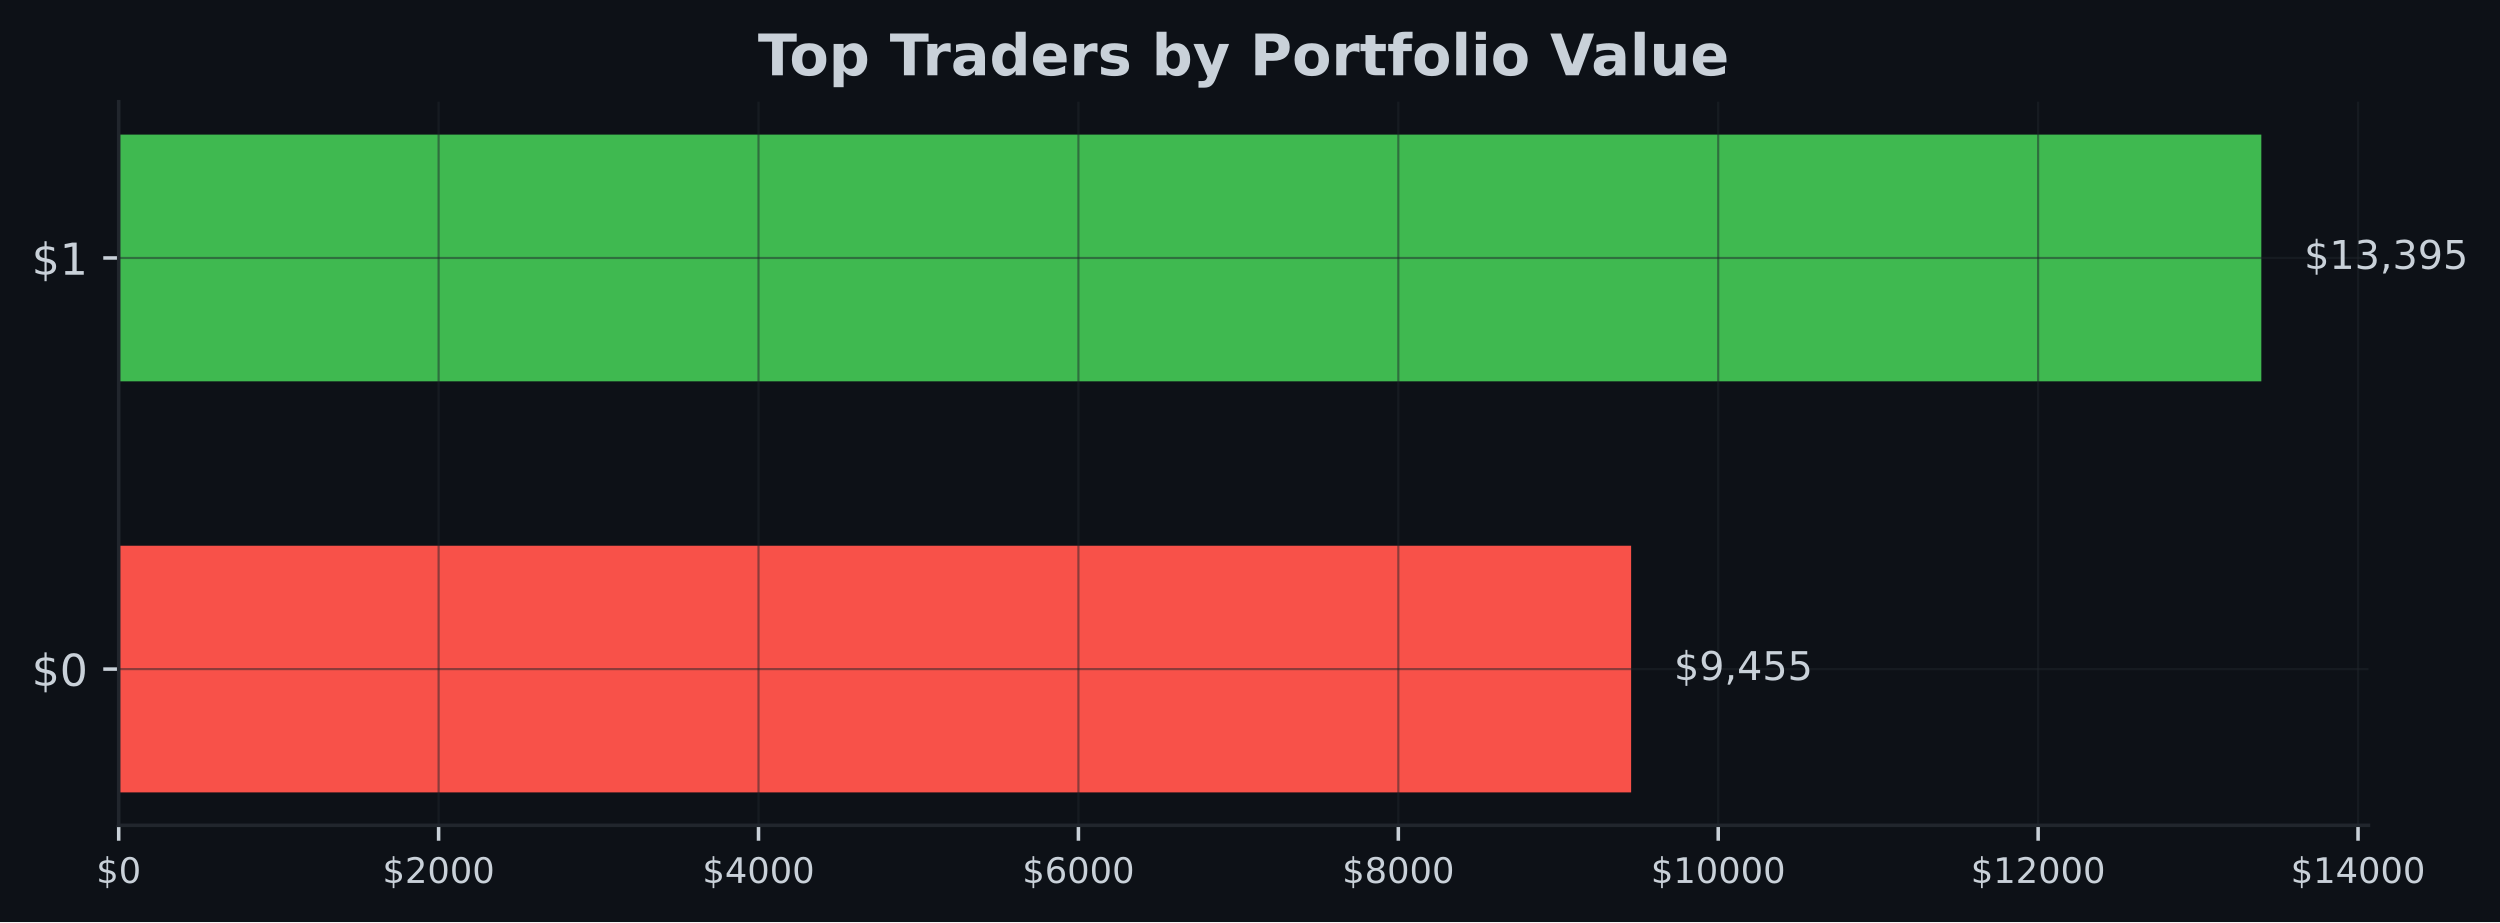
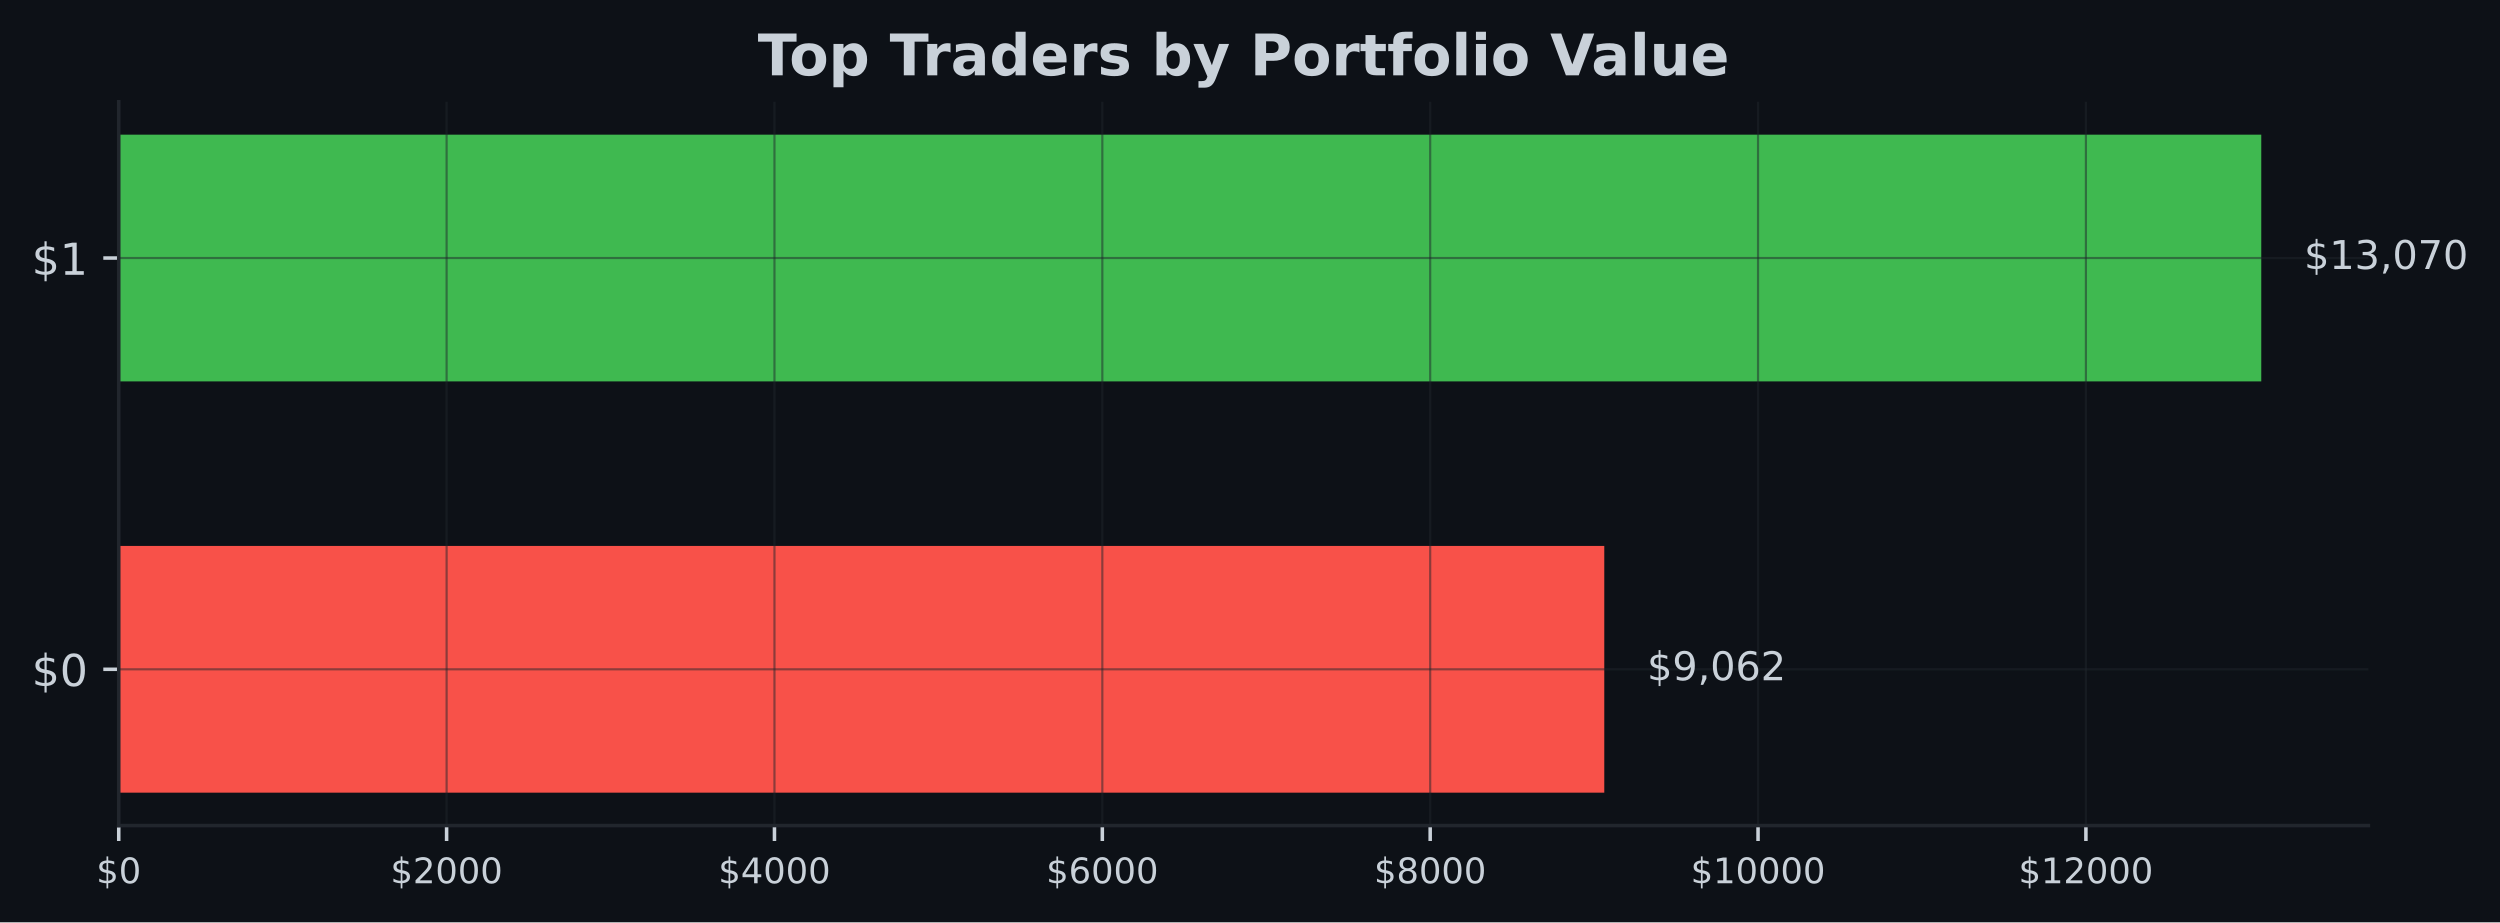
- <svg xmlns="http://www.w3.org/2000/svg" xmlns:xlink="http://www.w3.org/1999/xlink" width="567.057pt" height="209.14pt" viewBox="0 0 567.057 209.14" version="1.1">
+ <svg xmlns="http://www.w3.org/2000/svg" xmlns:xlink="http://www.w3.org/1999/xlink" width="566.882pt" height="209.14pt" viewBox="0 0 566.882 209.14" version="1.1">
  <defs>
    <style type="text/css">*{stroke-linejoin: round; stroke-linecap: butt}</style>
  </defs>
  <g id="figure_1">
    <g id="patch_1">
-       <path d="M 0 209.14  L 567.057 209.14  L 567.057 0  L 0 0  z " style="fill: #0d1117" />
+       <path d="M 0 209.14  L 566.882 209.14  L 566.882 0  L 0 0  z " style="fill: #0d1117" />
    </g>
    <g id="axes_1">
      <g id="patch_2">
-         <path d="M 26.925 187.198  L 537.219 187.198  L 537.219 23.078  L 26.925 23.078  z " style="fill: #0d1117" />
+         <path d="M 26.925 187.198  L 537.039 187.198  L 537.039 23.078  L 26.925 23.078  z " style="fill: #0d1117" />
      </g>
      <g id="patch_3">
-         <path d="M 26.925 179.738  L 369.976 179.738  L 369.976 123.788  L 26.925 123.788  z " clip-path="url(#pfd24e595a3)" style="fill: #f85149" />
+         <path d="M 26.925 179.738  L 363.774 179.738  L 363.774 123.788  L 26.925 123.788  z " clip-path="url(#pb5571fc93c)" style="fill: #f85149" />
      </g>
      <g id="patch_4">
-         <path d="M 26.925 86.488  L 512.92 86.488  L 512.92 30.538  L 26.925 30.538  z " clip-path="url(#pfd24e595a3)" style="fill: #3fb950" />
+         <path d="M 26.925 86.488  L 512.748 86.488  L 512.748 30.538  L 26.925 30.538  z " clip-path="url(#pb5571fc93c)" style="fill: #3fb950" />
      </g>
      <g id="matplotlib.axis_1">
        <g id="xtick_1">
          <g id="line2d_1">
-             <path d="M 26.925 187.198  L 26.925 23.078  " clip-path="url(#pfd24e595a3)" style="fill: none; stroke: #21262d; stroke-opacity: 0.5; stroke-width: 0.5; stroke-linecap: square" />
+             <path d="M 26.925 187.198  L 26.925 23.078  " clip-path="url(#pb5571fc93c)" style="fill: none; stroke: #21262d; stroke-opacity: 0.5; stroke-width: 0.5; stroke-linecap: square" />
          </g>
          <g id="line2d_2">
            <defs>
-               <path id="md6e6651630" d="M 0 0  L 0 3.5  " style="stroke: #c9d1d9; stroke-width: 0.8" />
+               <path id="mdeb00d097e" d="M 0 0  L 0 3.5  " style="stroke: #c9d1d9; stroke-width: 0.8" />
            </defs>
            <g>
-               <use xlink:href="#md6e6651630" x="26.925" y="187.198" style="fill: #c9d1d9; stroke: #c9d1d9; stroke-width: 0.8" />
+               <use xlink:href="#mdeb00d097e" x="26.925" y="187.198" style="fill: #c9d1d9; stroke: #c9d1d9; stroke-width: 0.8" />
            </g>
          </g>
          <g id="text_1">
            <g style="fill: #c9d1d9" transform="translate(21.835 200.2767) scale(0.08 -0.08)">
              <defs>
                <path id="DejaVuSans-24" d="M 2163 -941  L 1850 -941  L 1847 0  Q 1519 6 1191 76  Q 863 147 531 288  L 531 850  Q 850 650 1176 548  Q 1503 447 1850 444  L 1850 1869  Q 1159 1981 845 2250  Q 531 2519 531 2988  Q 531 3497 872 3790  Q 1213 4084 1850 4128  L 1850 4863  L 2163 4863  L 2163 4138  Q 2453 4125 2725 4076  Q 2997 4028 3256 3944  L 3256 3397  Q 2997 3528 2723 3600  Q 2450 3672 2163 3684  L 2163 2350  Q 2872 2241 3206 1959  Q 3541 1678 3541 1191  Q 3541 663 3186 358  Q 2831 53 2163 6  L 2163 -941  z M 1850 2406  L 1850 3688  Q 1488 3647 1297 3481  Q 1106 3316 1106 3041  Q 1106 2772 1282 2622  Q 1459 2472 1850 2406  z M 2163 1806  L 2163 453  Q 2559 506 2761 678  Q 2963 850 2963 1131  Q 2963 1406 2770 1568  Q 2578 1731 2163 1806  z " transform="scale(0.015625)" />
                <path id="DejaVuSans-30" d="M 2034 4250  Q 1547 4250 1301 3770  Q 1056 3291 1056 2328  Q 1056 1369 1301 889  Q 1547 409 2034 409  Q 2525 409 2770 889  Q 3016 1369 3016 2328  Q 3016 3291 2770 3770  Q 2525 4250 2034 4250  z M 2034 4750  Q 2819 4750 3233 4129  Q 3647 3509 3647 2328  Q 3647 1150 3233 529  Q 2819 -91 2034 -91  Q 1250 -91 836 529  Q 422 1150 422 2328  Q 422 3509 836 4129  Q 1250 4750 2034 4750  z " transform="scale(0.015625)" />
              </defs>
              <use xlink:href="#DejaVuSans-24" />
              <use xlink:href="#DejaVuSans-30" transform="translate(63.62305 0)" />
            </g>
          </g>
        </g>
        <g id="xtick_2">
          <g id="line2d_3">
-             <path d="M 99.487 187.198  L 99.487 23.078  " clip-path="url(#pfd24e595a3)" style="fill: none; stroke: #21262d; stroke-opacity: 0.5; stroke-width: 0.5; stroke-linecap: square" />
+             <path d="M 101.268 187.198  L 101.268 23.078  " clip-path="url(#pb5571fc93c)" style="fill: none; stroke: #21262d; stroke-opacity: 0.5; stroke-width: 0.5; stroke-linecap: square" />
          </g>
          <g id="line2d_4">
            <g>
-               <use xlink:href="#md6e6651630" x="99.487" y="187.198" style="fill: #c9d1d9; stroke: #c9d1d9; stroke-width: 0.8" />
+               <use xlink:href="#mdeb00d097e" x="101.268" y="187.198" style="fill: #c9d1d9; stroke: #c9d1d9; stroke-width: 0.8" />
            </g>
          </g>
          <g id="text_2">
-             <g style="fill: #c9d1d9" transform="translate(86.76163 200.2767) scale(0.08 -0.08)">
+             <g style="fill: #c9d1d9" transform="translate(88.54325 200.2767) scale(0.08 -0.08)">
              <defs>
                <path id="DejaVuSans-32" d="M 1228 531  L 3431 531  L 3431 0  L 469 0  L 469 531  Q 828 903 1448 1529  Q 2069 2156 2228 2338  Q 2531 2678 2651 2914  Q 2772 3150 2772 3378  Q 2772 3750 2511 3984  Q 2250 4219 1831 4219  Q 1534 4219 1204 4116  Q 875 4013 500 3803  L 500 4441  Q 881 4594 1212 4672  Q 1544 4750 1819 4750  Q 2544 4750 2975 4387  Q 3406 4025 3406 3419  Q 3406 3131 3298 2873  Q 3191 2616 2906 2266  Q 2828 2175 2409 1742  Q 1991 1309 1228 531  z " transform="scale(0.015625)" />
              </defs>
              <use xlink:href="#DejaVuSans-24" />
              <use xlink:href="#DejaVuSans-32" transform="translate(63.62305 0)" />
              <use xlink:href="#DejaVuSans-30" transform="translate(127.2461 0)" />
              <use xlink:href="#DejaVuSans-30" transform="translate(190.8691 0)" />
              <use xlink:href="#DejaVuSans-30" transform="translate(254.4922 0)" />
            </g>
          </g>
        </g>
        <g id="xtick_3">
          <g id="line2d_5">
-             <path d="M 172.048 187.198  L 172.048 23.078  " clip-path="url(#pfd24e595a3)" style="fill: none; stroke: #21262d; stroke-opacity: 0.5; stroke-width: 0.5; stroke-linecap: square" />
+             <path d="M 175.612 187.198  L 175.612 23.078  " clip-path="url(#pb5571fc93c)" style="fill: none; stroke: #21262d; stroke-opacity: 0.5; stroke-width: 0.5; stroke-linecap: square" />
          </g>
          <g id="line2d_6">
            <g>
-               <use xlink:href="#md6e6651630" x="172.048" y="187.198" style="fill: #c9d1d9; stroke: #c9d1d9; stroke-width: 0.8" />
+               <use xlink:href="#mdeb00d097e" x="175.612" y="187.198" style="fill: #c9d1d9; stroke: #c9d1d9; stroke-width: 0.8" />
            </g>
          </g>
          <g id="text_3">
-             <g style="fill: #c9d1d9" transform="translate(159.3233 200.2767) scale(0.08 -0.08)">
+             <g style="fill: #c9d1d9" transform="translate(162.8865 200.2767) scale(0.08 -0.08)">
              <defs>
                <path id="DejaVuSans-34" d="M 2419 4116  L 825 1625  L 2419 1625  L 2419 4116  z M 2253 4666  L 3047 4666  L 3047 1625  L 3713 1625  L 3713 1100  L 3047 1100  L 3047 0  L 2419 0  L 2419 1100  L 313 1100  L 313 1709  L 2253 4666  z " transform="scale(0.015625)" />
              </defs>
              <use xlink:href="#DejaVuSans-24" />
              <use xlink:href="#DejaVuSans-34" transform="translate(63.62305 0)" />
              <use xlink:href="#DejaVuSans-30" transform="translate(127.2461 0)" />
              <use xlink:href="#DejaVuSans-30" transform="translate(190.8691 0)" />
              <use xlink:href="#DejaVuSans-30" transform="translate(254.4922 0)" />
            </g>
          </g>
        </g>
        <g id="xtick_4">
          <g id="line2d_7">
-             <path d="M 244.61 187.198  L 244.61 23.078  " clip-path="url(#pfd24e595a3)" style="fill: none; stroke: #21262d; stroke-opacity: 0.5; stroke-width: 0.5; stroke-linecap: square" />
+             <path d="M 249.955 187.198  L 249.955 23.078  " clip-path="url(#pb5571fc93c)" style="fill: none; stroke: #21262d; stroke-opacity: 0.5; stroke-width: 0.5; stroke-linecap: square" />
          </g>
          <g id="line2d_8">
            <g>
-               <use xlink:href="#md6e6651630" x="244.61" y="187.198" style="fill: #c9d1d9; stroke: #c9d1d9; stroke-width: 0.8" />
+               <use xlink:href="#mdeb00d097e" x="249.955" y="187.198" style="fill: #c9d1d9; stroke: #c9d1d9; stroke-width: 0.8" />
            </g>
          </g>
          <g id="text_4">
-             <g style="fill: #c9d1d9" transform="translate(231.8849 200.2767) scale(0.08 -0.08)">
+             <g style="fill: #c9d1d9" transform="translate(237.2298 200.2767) scale(0.08 -0.08)">
              <defs>
                <path id="DejaVuSans-36" d="M 2113 2584  Q 1688 2584 1439 2293  Q 1191 2003 1191 1497  Q 1191 994 1439 701  Q 1688 409 2113 409  Q 2538 409 2786 701  Q 3034 994 3034 1497  Q 3034 2003 2786 2293  Q 2538 2584 2113 2584  z M 3366 4563  L 3366 3988  Q 3128 4100 2886 4159  Q 2644 4219 2406 4219  Q 1781 4219 1451 3797  Q 1122 3375 1075 2522  Q 1259 2794 1537 2939  Q 1816 3084 2150 3084  Q 2853 3084 3261 2657  Q 3669 2231 3669 1497  Q 3669 778 3244 343  Q 2819 -91 2113 -91  Q 1303 -91 875 529  Q 447 1150 447 2328  Q 447 3434 972 4092  Q 1497 4750 2381 4750  Q 2619 4750 2861 4703  Q 3103 4656 3366 4563  z " transform="scale(0.015625)" />
              </defs>
              <use xlink:href="#DejaVuSans-24" />
              <use xlink:href="#DejaVuSans-36" transform="translate(63.62305 0)" />
              <use xlink:href="#DejaVuSans-30" transform="translate(127.2461 0)" />
              <use xlink:href="#DejaVuSans-30" transform="translate(190.8691 0)" />
              <use xlink:href="#DejaVuSans-30" transform="translate(254.4922 0)" />
            </g>
          </g>
        </g>
        <g id="xtick_5">
          <g id="line2d_9">
-             <path d="M 317.172 187.198  L 317.172 23.078  " clip-path="url(#pfd24e595a3)" style="fill: none; stroke: #21262d; stroke-opacity: 0.5; stroke-width: 0.5; stroke-linecap: square" />
+             <path d="M 324.298 187.198  L 324.298 23.078  " clip-path="url(#pb5571fc93c)" style="fill: none; stroke: #21262d; stroke-opacity: 0.5; stroke-width: 0.5; stroke-linecap: square" />
          </g>
          <g id="line2d_10">
            <g>
-               <use xlink:href="#md6e6651630" x="317.172" y="187.198" style="fill: #c9d1d9; stroke: #c9d1d9; stroke-width: 0.8" />
+               <use xlink:href="#mdeb00d097e" x="324.298" y="187.198" style="fill: #c9d1d9; stroke: #c9d1d9; stroke-width: 0.8" />
            </g>
          </g>
          <g id="text_5">
-             <g style="fill: #c9d1d9" transform="translate(304.4465 200.2767) scale(0.08 -0.08)">
+             <g style="fill: #c9d1d9" transform="translate(311.573 200.2767) scale(0.08 -0.08)">
              <defs>
                <path id="DejaVuSans-38" d="M 2034 2216  Q 1584 2216 1326 1975  Q 1069 1734 1069 1313  Q 1069 891 1326 650  Q 1584 409 2034 409  Q 2484 409 2743 651  Q 3003 894 3003 1313  Q 3003 1734 2745 1975  Q 2488 2216 2034 2216  z M 1403 2484  Q 997 2584 770 2862  Q 544 3141 544 3541  Q 544 4100 942 4425  Q 1341 4750 2034 4750  Q 2731 4750 3128 4425  Q 3525 4100 3525 3541  Q 3525 3141 3298 2862  Q 3072 2584 2669 2484  Q 3125 2378 3379 2068  Q 3634 1759 3634 1313  Q 3634 634 3220 271  Q 2806 -91 2034 -91  Q 1263 -91 848 271  Q 434 634 434 1313  Q 434 1759 690 2068  Q 947 2378 1403 2484  z M 1172 3481  Q 1172 3119 1398 2916  Q 1625 2713 2034 2713  Q 2441 2713 2670 2916  Q 2900 3119 2900 3481  Q 2900 3844 2670 4047  Q 2441 4250 2034 4250  Q 1625 4250 1398 4047  Q 1172 3844 1172 3481  z " transform="scale(0.015625)" />
              </defs>
              <use xlink:href="#DejaVuSans-24" />
              <use xlink:href="#DejaVuSans-38" transform="translate(63.62305 0)" />
              <use xlink:href="#DejaVuSans-30" transform="translate(127.2461 0)" />
              <use xlink:href="#DejaVuSans-30" transform="translate(190.8691 0)" />
              <use xlink:href="#DejaVuSans-30" transform="translate(254.4922 0)" />
            </g>
          </g>
        </g>
        <g id="xtick_6">
          <g id="line2d_11">
-             <path d="M 389.733 187.198  L 389.733 23.078  " clip-path="url(#pfd24e595a3)" style="fill: none; stroke: #21262d; stroke-opacity: 0.5; stroke-width: 0.5; stroke-linecap: square" />
+             <path d="M 398.641 187.198  L 398.641 23.078  " clip-path="url(#pb5571fc93c)" style="fill: none; stroke: #21262d; stroke-opacity: 0.5; stroke-width: 0.5; stroke-linecap: square" />
          </g>
          <g id="line2d_12">
            <g>
-               <use xlink:href="#md6e6651630" x="389.733" y="187.198" style="fill: #c9d1d9; stroke: #c9d1d9; stroke-width: 0.8" />
+               <use xlink:href="#mdeb00d097e" x="398.641" y="187.198" style="fill: #c9d1d9; stroke: #c9d1d9; stroke-width: 0.8" />
            </g>
          </g>
          <g id="text_6">
-             <g style="fill: #c9d1d9" transform="translate(374.4631 200.2767) scale(0.08 -0.08)">
+             <g style="fill: #c9d1d9" transform="translate(383.3713 200.2767) scale(0.08 -0.08)">
              <defs>
                <path id="DejaVuSans-31" d="M 794 531  L 1825 531  L 1825 4091  L 703 3866  L 703 4441  L 1819 4666  L 2450 4666  L 2450 531  L 3481 531  L 3481 0  L 794 0  L 794 531  z " transform="scale(0.015625)" />
              </defs>
              <use xlink:href="#DejaVuSans-24" />
              <use xlink:href="#DejaVuSans-31" transform="translate(63.62305 0)" />
              <use xlink:href="#DejaVuSans-30" transform="translate(127.2461 0)" />
              <use xlink:href="#DejaVuSans-30" transform="translate(190.8691 0)" />
              <use xlink:href="#DejaVuSans-30" transform="translate(254.4922 0)" />
              <use xlink:href="#DejaVuSans-30" transform="translate(318.1152 0)" />
            </g>
          </g>
        </g>
        <g id="xtick_7">
          <g id="line2d_13">
-             <path d="M 462.295 187.198  L 462.295 23.078  " clip-path="url(#pfd24e595a3)" style="fill: none; stroke: #21262d; stroke-opacity: 0.5; stroke-width: 0.5; stroke-linecap: square" />
+             <path d="M 472.985 187.198  L 472.985 23.078  " clip-path="url(#pb5571fc93c)" style="fill: none; stroke: #21262d; stroke-opacity: 0.5; stroke-width: 0.5; stroke-linecap: square" />
          </g>
          <g id="line2d_14">
            <g>
-               <use xlink:href="#md6e6651630" x="462.295" y="187.198" style="fill: #c9d1d9; stroke: #c9d1d9; stroke-width: 0.8" />
+               <use xlink:href="#mdeb00d097e" x="472.985" y="187.198" style="fill: #c9d1d9; stroke: #c9d1d9; stroke-width: 0.8" />
            </g>
          </g>
          <g id="text_7">
-             <g style="fill: #c9d1d9" transform="translate(447.0248 200.2767) scale(0.08 -0.08)">
+             <g style="fill: #c9d1d9" transform="translate(457.7145 200.2767) scale(0.08 -0.08)">
              <use xlink:href="#DejaVuSans-24" />
              <use xlink:href="#DejaVuSans-31" transform="translate(63.62305 0)" />
              <use xlink:href="#DejaVuSans-32" transform="translate(127.2461 0)" />
              <use xlink:href="#DejaVuSans-30" transform="translate(190.8691 0)" />
              <use xlink:href="#DejaVuSans-30" transform="translate(254.4922 0)" />
              <use xlink:href="#DejaVuSans-30" transform="translate(318.1152 0)" />
            </g>
          </g>
        </g>
-         <g id="xtick_8">
-           <g id="line2d_15">
-             <path d="M 534.856 187.198  L 534.856 23.078  " clip-path="url(#pfd24e595a3)" style="fill: none; stroke: #21262d; stroke-opacity: 0.5; stroke-width: 0.5; stroke-linecap: square" />
-           </g>
-           <g id="line2d_16">
-             <g>
-               <use xlink:href="#md6e6651630" x="534.856" y="187.198" style="fill: #c9d1d9; stroke: #c9d1d9; stroke-width: 0.8" />
-             </g>
-           </g>
-           <g id="text_8">
-             <g style="fill: #c9d1d9" transform="translate(519.5864 200.2767) scale(0.08 -0.08)">
-               <use xlink:href="#DejaVuSans-24" />
-               <use xlink:href="#DejaVuSans-31" transform="translate(63.62305 0)" />
-               <use xlink:href="#DejaVuSans-34" transform="translate(127.2461 0)" />
-               <use xlink:href="#DejaVuSans-30" transform="translate(190.8691 0)" />
-               <use xlink:href="#DejaVuSans-30" transform="translate(254.4922 0)" />
-               <use xlink:href="#DejaVuSans-30" transform="translate(318.1152 0)" />
-             </g>
-           </g>
-         </g>
      </g>
      <g id="matplotlib.axis_2">
        <g id="ytick_1">
+           <g id="line2d_15">
+             <path d="M 26.925 151.763  L 537.039 151.763  " clip-path="url(#pb5571fc93c)" style="fill: none; stroke: #21262d; stroke-opacity: 0.5; stroke-width: 0.5; stroke-linecap: square" />
+           </g>
+           <g id="line2d_16">
+             <defs>
+               <path id="mdff9459eac" d="M 0 0  L -3.5 0  " style="stroke: #c9d1d9; stroke-width: 0.8" />
+             </defs>
+             <g>
+               <use xlink:href="#mdff9459eac" x="26.925" y="151.763" style="fill: #c9d1d9; stroke: #c9d1d9; stroke-width: 0.8" />
+             </g>
+           </g>
+           <g id="text_8">
+             <g style="fill: #c9d1d9" transform="translate(7.2 155.5622) scale(0.1 -0.1)">
+               <use xlink:href="#DejaVuSans-24" />
+               <use xlink:href="#DejaVuSans-30" transform="translate(63.62305 0)" />
+             </g>
+           </g>
+         </g>
+         <g id="ytick_2">
          <g id="line2d_17">
-             <path d="M 26.925 151.763  L 537.219 151.763  " clip-path="url(#pfd24e595a3)" style="fill: none; stroke: #21262d; stroke-opacity: 0.5; stroke-width: 0.5; stroke-linecap: square" />
+             <path d="M 26.925 58.513  L 537.039 58.513  " clip-path="url(#pb5571fc93c)" style="fill: none; stroke: #21262d; stroke-opacity: 0.5; stroke-width: 0.5; stroke-linecap: square" />
          </g>
          <g id="line2d_18">
-             <defs>
-               <path id="m68631c9aeb" d="M 0 0  L -3.5 0  " style="stroke: #c9d1d9; stroke-width: 0.8" />
-             </defs>
-             <g>
-               <use xlink:href="#m68631c9aeb" x="26.925" y="151.763" style="fill: #c9d1d9; stroke: #c9d1d9; stroke-width: 0.8" />
+             <g>
+               <use xlink:href="#mdff9459eac" x="26.925" y="58.513" style="fill: #c9d1d9; stroke: #c9d1d9; stroke-width: 0.8" />
            </g>
          </g>
          <g id="text_9">
-             <g style="fill: #c9d1d9" transform="translate(7.2 155.5622) scale(0.1 -0.1)">
-               <use xlink:href="#DejaVuSans-24" />
-               <use xlink:href="#DejaVuSans-30" transform="translate(63.62305 0)" />
-             </g>
-           </g>
-         </g>
-         <g id="ytick_2">
-           <g id="line2d_19">
-             <path d="M 26.925 58.513  L 537.219 58.513  " clip-path="url(#pfd24e595a3)" style="fill: none; stroke: #21262d; stroke-opacity: 0.5; stroke-width: 0.5; stroke-linecap: square" />
-           </g>
-           <g id="line2d_20">
-             <g>
-               <use xlink:href="#m68631c9aeb" x="26.925" y="58.513" style="fill: #c9d1d9; stroke: #c9d1d9; stroke-width: 0.8" />
-             </g>
-           </g>
-           <g id="text_10">
            <g style="fill: #c9d1d9" transform="translate(7.2 62.31219) scale(0.1 -0.1)">
              <use xlink:href="#DejaVuSans-24" />
              <use xlink:href="#DejaVuSans-31" transform="translate(63.62305 0)" />
            </g>
          </g>
        </g>
      </g>
      <g id="patch_5">
        <path d="M 26.925 187.198  L 26.925 23.078  " style="fill: none; stroke: #21262d; stroke-width: 0.8; stroke-linejoin: miter; stroke-linecap: square" />
      </g>
      <g id="patch_6">
-         <path d="M 26.925 187.198  L 537.219 187.198  " style="fill: none; stroke: #21262d; stroke-width: 0.8; stroke-linejoin: miter; stroke-linecap: square" />
-       </g>
-       <g id="text_11">
-         <g style="fill: #c9d1d9" transform="translate(379.6956 154.2464) scale(0.09 -0.09)">
+         <path d="M 26.925 187.198  L 537.039 187.198  " style="fill: none; stroke: #21262d; stroke-width: 0.8; stroke-linejoin: miter; stroke-linecap: square" />
+       </g>
+       <g id="text_10">
+         <g style="fill: #c9d1d9" transform="translate(373.49 154.2464) scale(0.09 -0.09)">
          <defs>
            <path id="DejaVuSans-39" d="M 703 97  L 703 672  Q 941 559 1184 500  Q 1428 441 1663 441  Q 2288 441 2617 861  Q 2947 1281 2994 2138  Q 2813 1869 2534 1725  Q 2256 1581 1919 1581  Q 1219 1581 811 2004  Q 403 2428 403 3163  Q 403 3881 828 4315  Q 1253 4750 1959 4750  Q 2769 4750 3195 4129  Q 3622 3509 3622 2328  Q 3622 1225 3098 567  Q 2575 -91 1691 -91  Q 1453 -91 1209 -44  Q 966 3 703 97  z M 1959 2075  Q 2384 2075 2632 2365  Q 2881 2656 2881 3163  Q 2881 3666 2632 3958  Q 2384 4250 1959 4250  Q 1534 4250 1286 3958  Q 1038 3666 1038 3163  Q 1038 2656 1286 2365  Q 1534 2075 1959 2075  z " transform="scale(0.015625)" />
            <path id="DejaVuSans-2c" d="M 750 794  L 1409 794  L 1409 256  L 897 -744  L 494 -744  L 750 256  L 750 794  z " transform="scale(0.015625)" />
-             <path id="DejaVuSans-35" d="M 691 4666  L 3169 4666  L 3169 4134  L 1269 4134  L 1269 2991  Q 1406 3038 1543 3061  Q 1681 3084 1819 3084  Q 2600 3084 3056 2656  Q 3513 2228 3513 1497  Q 3513 744 3044 326  Q 2575 -91 1722 -91  Q 1428 -91 1123 -41  Q 819 9 494 109  L 494 744  Q 775 591 1075 516  Q 1375 441 1709 441  Q 2250 441 2565 725  Q 2881 1009 2881 1497  Q 2881 1984 2565 2268  Q 2250 2553 1709 2553  Q 1456 2553 1204 2497  Q 953 2441 691 2322  L 691 4666  z " transform="scale(0.015625)" />
          </defs>
          <use xlink:href="#DejaVuSans-24" />
          <use xlink:href="#DejaVuSans-39" transform="translate(63.62305 0)" />
          <use xlink:href="#DejaVuSans-2c" transform="translate(127.2461 0)" />
-           <use xlink:href="#DejaVuSans-34" transform="translate(159.0332 0)" />
-           <use xlink:href="#DejaVuSans-35" transform="translate(222.6562 0)" />
-           <use xlink:href="#DejaVuSans-35" transform="translate(286.2793 0)" />
-         </g>
-       </g>
-       <g id="text_12">
-         <g style="fill: #c9d1d9" transform="translate(522.6394 60.99641) scale(0.09 -0.09)">
+           <use xlink:href="#DejaVuSans-30" transform="translate(159.0332 0)" />
+           <use xlink:href="#DejaVuSans-36" transform="translate(222.6562 0)" />
+           <use xlink:href="#DejaVuSans-32" transform="translate(286.2793 0)" />
+         </g>
+       </g>
+       <g id="text_11">
+         <g style="fill: #c9d1d9" transform="translate(522.4646 60.99641) scale(0.09 -0.09)">
          <defs>
            <path id="DejaVuSans-33" d="M 2597 2516  Q 3050 2419 3304 2112  Q 3559 1806 3559 1356  Q 3559 666 3084 287  Q 2609 -91 1734 -91  Q 1441 -91 1130 -33  Q 819 25 488 141  L 488 750  Q 750 597 1062 519  Q 1375 441 1716 441  Q 2309 441 2620 675  Q 2931 909 2931 1356  Q 2931 1769 2642 2001  Q 2353 2234 1838 2234  L 1294 2234  L 1294 2753  L 1863 2753  Q 2328 2753 2575 2939  Q 2822 3125 2822 3475  Q 2822 3834 2567 4026  Q 2313 4219 1838 4219  Q 1578 4219 1281 4162  Q 984 4106 628 3988  L 628 4550  Q 988 4650 1302 4700  Q 1616 4750 1894 4750  Q 2613 4750 3031 4423  Q 3450 4097 3450 3541  Q 3450 3153 3228 2886  Q 3006 2619 2597 2516  z " transform="scale(0.015625)" />
+             <path id="DejaVuSans-37" d="M 525 4666  L 3525 4666  L 3525 4397  L 1831 0  L 1172 0  L 2766 4134  L 525 4134  L 525 4666  z " transform="scale(0.015625)" />
          </defs>
          <use xlink:href="#DejaVuSans-24" />
          <use xlink:href="#DejaVuSans-31" transform="translate(63.62305 0)" />
          <use xlink:href="#DejaVuSans-33" transform="translate(127.2461 0)" />
          <use xlink:href="#DejaVuSans-2c" transform="translate(190.8691 0)" />
-           <use xlink:href="#DejaVuSans-33" transform="translate(222.6562 0)" />
-           <use xlink:href="#DejaVuSans-39" transform="translate(286.2793 0)" />
-           <use xlink:href="#DejaVuSans-35" transform="translate(349.9023 0)" />
-         </g>
-       </g>
-       <g id="text_13">
-         <g style="fill: #c9d1d9" transform="translate(171.9124 17.07797) scale(0.13 -0.13)">
+           <use xlink:href="#DejaVuSans-30" transform="translate(222.6562 0)" />
+           <use xlink:href="#DejaVuSans-37" transform="translate(286.2793 0)" />
+           <use xlink:href="#DejaVuSans-30" transform="translate(349.9023 0)" />
+         </g>
+       </g>
+       <g id="text_12">
+         <g style="fill: #c9d1d9" transform="translate(171.8224 17.07797) scale(0.13 -0.13)">
          <defs>
            <path id="DejaVuSans-Bold-54" d="M 31 4666  L 4331 4666  L 4331 3756  L 2784 3756  L 2784 0  L 1581 0  L 1581 3756  L 31 3756  L 31 4666  z " transform="scale(0.015625)" />
            <path id="DejaVuSans-Bold-6f" d="M 2203 2784  Q 1831 2784 1636 2517  Q 1441 2250 1441 1747  Q 1441 1244 1636 976  Q 1831 709 2203 709  Q 2569 709 2762 976  Q 2956 1244 2956 1747  Q 2956 2250 2762 2517  Q 2569 2784 2203 2784  z M 2203 3584  Q 3106 3584 3614 3096  Q 4122 2609 4122 1747  Q 4122 884 3614 396  Q 3106 -91 2203 -91  Q 1297 -91 786 396  Q 275 884 275 1747  Q 275 2609 786 3096  Q 1297 3584 2203 3584  z " transform="scale(0.015625)" />
            <path id="DejaVuSans-Bold-70" d="M 1656 506  L 1656 -1331  L 538 -1331  L 538 3500  L 1656 3500  L 1656 2988  Q 1888 3294 2169 3439  Q 2450 3584 2816 3584  Q 3463 3584 3878 3070  Q 4294 2556 4294 1747  Q 4294 938 3878 423  Q 3463 -91 2816 -91  Q 2450 -91 2169 54  Q 1888 200 1656 506  z M 2400 2772  Q 2041 2772 1848 2508  Q 1656 2244 1656 1747  Q 1656 1250 1848 986  Q 2041 722 2400 722  Q 2759 722 2948 984  Q 3138 1247 3138 1747  Q 3138 2247 2948 2509  Q 2759 2772 2400 2772  z " transform="scale(0.015625)" />
            <path id="DejaVuSans-Bold-20" transform="scale(0.015625)" />
            <path id="DejaVuSans-Bold-72" d="M 3138 2547  Q 2991 2616 2845 2648  Q 2700 2681 2553 2681  Q 2122 2681 1889 2404  Q 1656 2128 1656 1613  L 1656 0  L 538 0  L 538 3500  L 1656 3500  L 1656 2925  Q 1872 3269 2151 3426  Q 2431 3584 2822 3584  Q 2878 3584 2943 3579  Q 3009 3575 3134 3559  L 3138 2547  z " transform="scale(0.015625)" />
            <path id="DejaVuSans-Bold-61" d="M 2106 1575  Q 1756 1575 1579 1456  Q 1403 1338 1403 1106  Q 1403 894 1545 773  Q 1688 653 1941 653  Q 2256 653 2472 879  Q 2688 1106 2688 1447  L 2688 1575  L 2106 1575  z M 3816 1997  L 3816 0  L 2688 0  L 2688 519  Q 2463 200 2181 54  Q 1900 -91 1497 -91  Q 953 -91 614 226  Q 275 544 275 1050  Q 275 1666 698 1953  Q 1122 2241 2028 2241  L 2688 2241  L 2688 2328  Q 2688 2594 2478 2717  Q 2269 2841 1825 2841  Q 1466 2841 1156 2769  Q 847 2697 581 2553  L 581 3406  Q 941 3494 1303 3539  Q 1666 3584 2028 3584  Q 2975 3584 3395 3211  Q 3816 2838 3816 1997  z " transform="scale(0.015625)" />
            <path id="DejaVuSans-Bold-64" d="M 2919 2988  L 2919 4863  L 4044 4863  L 4044 0  L 2919 0  L 2919 506  Q 2688 197 2409 53  Q 2131 -91 1766 -91  Q 1119 -91 703 423  Q 288 938 288 1747  Q 288 2556 703 3070  Q 1119 3584 1766 3584  Q 2128 3584 2408 3439  Q 2688 3294 2919 2988  z M 2181 722  Q 2541 722 2730 984  Q 2919 1247 2919 1747  Q 2919 2247 2730 2509  Q 2541 2772 2181 2772  Q 1825 2772 1636 2509  Q 1447 2247 1447 1747  Q 1447 1247 1636 984  Q 1825 722 2181 722  z " transform="scale(0.015625)" />
            <path id="DejaVuSans-Bold-65" d="M 4031 1759  L 4031 1441  L 1416 1441  Q 1456 1047 1700 850  Q 1944 653 2381 653  Q 2734 653 3104 758  Q 3475 863 3866 1075  L 3866 213  Q 3469 63 3072 -14  Q 2675 -91 2278 -91  Q 1328 -91 801 392  Q 275 875 275 1747  Q 275 2603 792 3093  Q 1309 3584 2216 3584  Q 3041 3584 3536 3087  Q 4031 2591 4031 1759  z M 2881 2131  Q 2881 2450 2695 2645  Q 2509 2841 2209 2841  Q 1884 2841 1681 2658  Q 1478 2475 1428 2131  L 2881 2131  z " transform="scale(0.015625)" />
            <path id="DejaVuSans-Bold-73" d="M 3272 3391  L 3272 2541  Q 2913 2691 2578 2766  Q 2244 2841 1947 2841  Q 1628 2841 1473 2761  Q 1319 2681 1319 2516  Q 1319 2381 1436 2309  Q 1553 2238 1856 2203  L 2053 2175  Q 2913 2066 3209 1816  Q 3506 1566 3506 1031  Q 3506 472 3093 190  Q 2681 -91 1863 -91  Q 1516 -91 1145 -36  Q 775 19 384 128  L 384 978  Q 719 816 1070 734  Q 1422 653 1784 653  Q 2113 653 2278 743  Q 2444 834 2444 1013  Q 2444 1163 2330 1236  Q 2216 1309 1875 1350  L 1678 1375  Q 931 1469 631 1722  Q 331 1975 331 2491  Q 331 3047 712 3315  Q 1094 3584 1881 3584  Q 2191 3584 2531 3537  Q 2872 3491 3272 3391  z " transform="scale(0.015625)" />
            <path id="DejaVuSans-Bold-62" d="M 2400 722  Q 2759 722 2948 984  Q 3138 1247 3138 1747  Q 3138 2247 2948 2509  Q 2759 2772 2400 2772  Q 2041 2772 1848 2508  Q 1656 2244 1656 1747  Q 1656 1250 1848 986  Q 2041 722 2400 722  z M 1656 2988  Q 1888 3294 2169 3439  Q 2450 3584 2816 3584  Q 3463 3584 3878 3070  Q 4294 2556 4294 1747  Q 4294 938 3878 423  Q 3463 -91 2816 -91  Q 2450 -91 2169 54  Q 1888 200 1656 506  L 1656 0  L 538 0  L 538 4863  L 1656 4863  L 1656 2988  z " transform="scale(0.015625)" />
            <path id="DejaVuSans-Bold-79" d="M 78 3500  L 1197 3500  L 2138 1125  L 2938 3500  L 4056 3500  L 2584 -331  Q 2363 -916 2067 -1148  Q 1772 -1381 1288 -1381  L 641 -1381  L 641 -647  L 991 -647  Q 1275 -647 1404 -556  Q 1534 -466 1606 -231  L 1638 -134  L 78 3500  z " transform="scale(0.015625)" />
            <path id="DejaVuSans-Bold-50" d="M 588 4666  L 2584 4666  Q 3475 4666 3951 4270  Q 4428 3875 4428 3144  Q 4428 2409 3951 2014  Q 3475 1619 2584 1619  L 1791 1619  L 1791 0  L 588 0  L 588 4666  z M 1791 3794  L 1791 2491  L 2456 2491  Q 2806 2491 2997 2661  Q 3188 2831 3188 3144  Q 3188 3456 2997 3625  Q 2806 3794 2456 3794  L 1791 3794  z " transform="scale(0.015625)" />
            <path id="DejaVuSans-Bold-74" d="M 1759 4494  L 1759 3500  L 2913 3500  L 2913 2700  L 1759 2700  L 1759 1216  Q 1759 972 1856 886  Q 1953 800 2241 800  L 2816 800  L 2816 0  L 1856 0  Q 1194 0 917 276  Q 641 553 641 1216  L 641 2700  L 84 2700  L 84 3500  L 641 3500  L 641 4494  L 1759 4494  z " transform="scale(0.015625)" />
            <path id="DejaVuSans-Bold-66" d="M 2841 4863  L 2841 4128  L 2222 4128  Q 1984 4128 1890 4042  Q 1797 3956 1797 3744  L 1797 3500  L 2753 3500  L 2753 2700  L 1797 2700  L 1797 0  L 678 0  L 678 2700  L 122 2700  L 122 3500  L 678 3500  L 678 3744  Q 678 4316 997 4589  Q 1316 4863 1984 4863  L 2841 4863  z " transform="scale(0.015625)" />
            <path id="DejaVuSans-Bold-6c" d="M 538 4863  L 1656 4863  L 1656 0  L 538 0  L 538 4863  z " transform="scale(0.015625)" />
            <path id="DejaVuSans-Bold-69" d="M 538 3500  L 1656 3500  L 1656 0  L 538 0  L 538 3500  z M 538 4863  L 1656 4863  L 1656 3950  L 538 3950  L 538 4863  z " transform="scale(0.015625)" />
            <path id="DejaVuSans-Bold-56" d="M 31 4666  L 1241 4666  L 2478 1222  L 3713 4666  L 4922 4666  L 3194 0  L 1759 0  L 31 4666  z " transform="scale(0.015625)" />
            <path id="DejaVuSans-Bold-75" d="M 500 1363  L 500 3500  L 1625 3500  L 1625 3150  Q 1625 2866 1622 2436  Q 1619 2006 1619 1863  Q 1619 1441 1641 1255  Q 1663 1069 1716 984  Q 1784 875 1895 815  Q 2006 756 2150 756  Q 2500 756 2700 1025  Q 2900 1294 2900 1772  L 2900 3500  L 4019 3500  L 4019 0  L 2900 0  L 2900 506  Q 2647 200 2364 54  Q 2081 -91 1741 -91  Q 1134 -91 817 281  Q 500 653 500 1363  z " transform="scale(0.015625)" />
          </defs>
          <use xlink:href="#DejaVuSans-Bold-54" />
          <use xlink:href="#DejaVuSans-Bold-6f" transform="translate(54.96289 0)" />
          <use xlink:href="#DejaVuSans-Bold-70" transform="translate(123.6641 0)" />
          <use xlink:href="#DejaVuSans-Bold-20" transform="translate(195.2461 0)" />
          <use xlink:href="#DejaVuSans-Bold-54" transform="translate(230.0605 0)" />
          <use xlink:href="#DejaVuSans-Bold-72" transform="translate(287.2734 0)" />
          <use xlink:href="#DejaVuSans-Bold-61" transform="translate(336.5898 0)" />
          <use xlink:href="#DejaVuSans-Bold-64" transform="translate(404.0703 0)" />
          <use xlink:href="#DejaVuSans-Bold-65" transform="translate(475.6523 0)" />
          <use xlink:href="#DejaVuSans-Bold-72" transform="translate(543.4746 0)" />
          <use xlink:href="#DejaVuSans-Bold-73" transform="translate(592.791 0)" />
          <use xlink:href="#DejaVuSans-Bold-20" transform="translate(652.3125 0)" />
          <use xlink:href="#DejaVuSans-Bold-62" transform="translate(687.127 0)" />
          <use xlink:href="#DejaVuSans-Bold-79" transform="translate(758.709 0)" />
          <use xlink:href="#DejaVuSans-Bold-20" transform="translate(823.8945 0)" />
          <use xlink:href="#DejaVuSans-Bold-50" transform="translate(858.709 0)" />
          <use xlink:href="#DejaVuSans-Bold-6f" transform="translate(932 0)" />
          <use xlink:href="#DejaVuSans-Bold-72" transform="translate(1000.701 0)" />
          <use xlink:href="#DejaVuSans-Bold-74" transform="translate(1050.018 0)" />
          <use xlink:href="#DejaVuSans-Bold-66" transform="translate(1097.82 0)" />
          <use xlink:href="#DejaVuSans-Bold-6f" transform="translate(1141.326 0)" />
          <use xlink:href="#DejaVuSans-Bold-6c" transform="translate(1210.027 0)" />
          <use xlink:href="#DejaVuSans-Bold-69" transform="translate(1244.305 0)" />
          <use xlink:href="#DejaVuSans-Bold-6f" transform="translate(1278.582 0)" />
          <use xlink:href="#DejaVuSans-Bold-20" transform="translate(1347.283 0)" />
          <use xlink:href="#DejaVuSans-Bold-56" transform="translate(1382.098 0)" />
          <use xlink:href="#DejaVuSans-Bold-61" transform="translate(1453.99 0)" />
          <use xlink:href="#DejaVuSans-Bold-6c" transform="translate(1521.471 0)" />
          <use xlink:href="#DejaVuSans-Bold-75" transform="translate(1555.748 0)" />
          <use xlink:href="#DejaVuSans-Bold-65" transform="translate(1626.939 0)" />
        </g>
      </g>
    </g>
  </g>
  <defs>
-     <clipPath id="pfd24e595a3">
-       <rect x="26.925" y="23.078" width="510.294" height="164.12" />
+     <clipPath id="pb5571fc93c">
+       <rect x="26.925" y="23.078" width="510.114" height="164.12" />
    </clipPath>
  </defs>
</svg>
